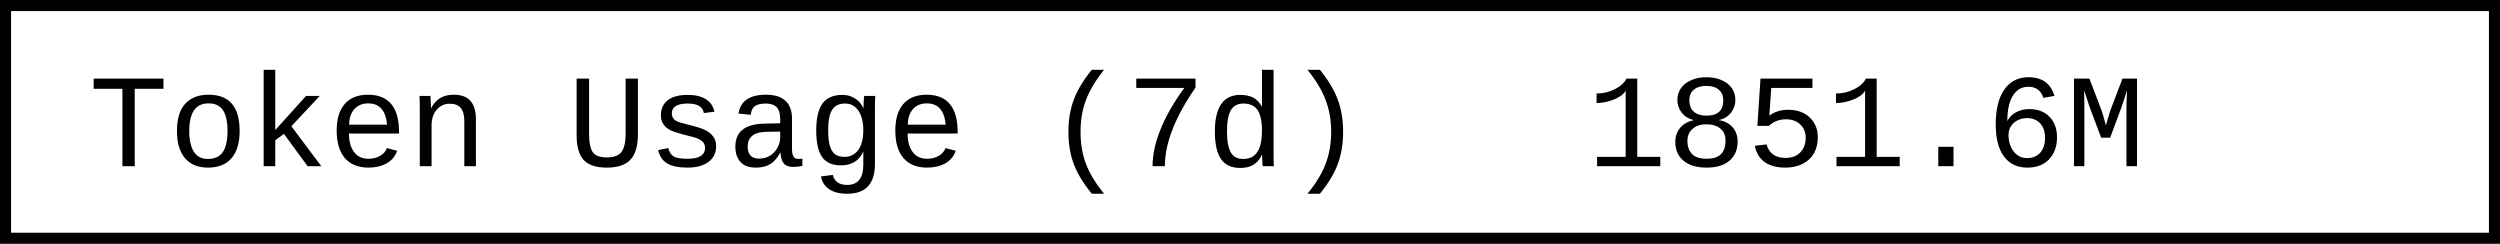
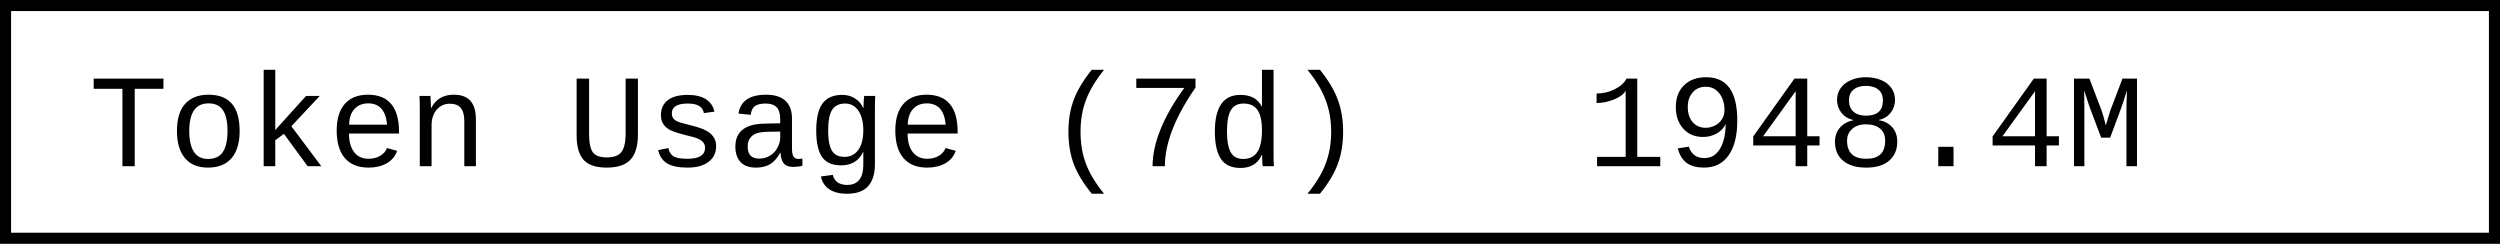
- <svg xmlns="http://www.w3.org/2000/svg" width="225.6" height="22" role="img" aria-label="Token Usage (7d): 1851.6M">
+ <svg xmlns="http://www.w3.org/2000/svg" width="225.6" height="22" role="img" aria-label="Token Usage (7d): 1948.4M">
  <rect x="0.5" y="0.5" width="224.6" height="21" fill="#fff" stroke="#000" stroke-width="1" />
  <g font-family="'Consolas','Monaco','Courier New',monospace" font-size="12" fill="#000">
    <text x="8" y="15">Token Usage (7d)</text>
-     <text x="143.2" y="15">1851.6M</text>
+     <text x="143.2" y="15">1948.4M</text>
  </g>
</svg>
